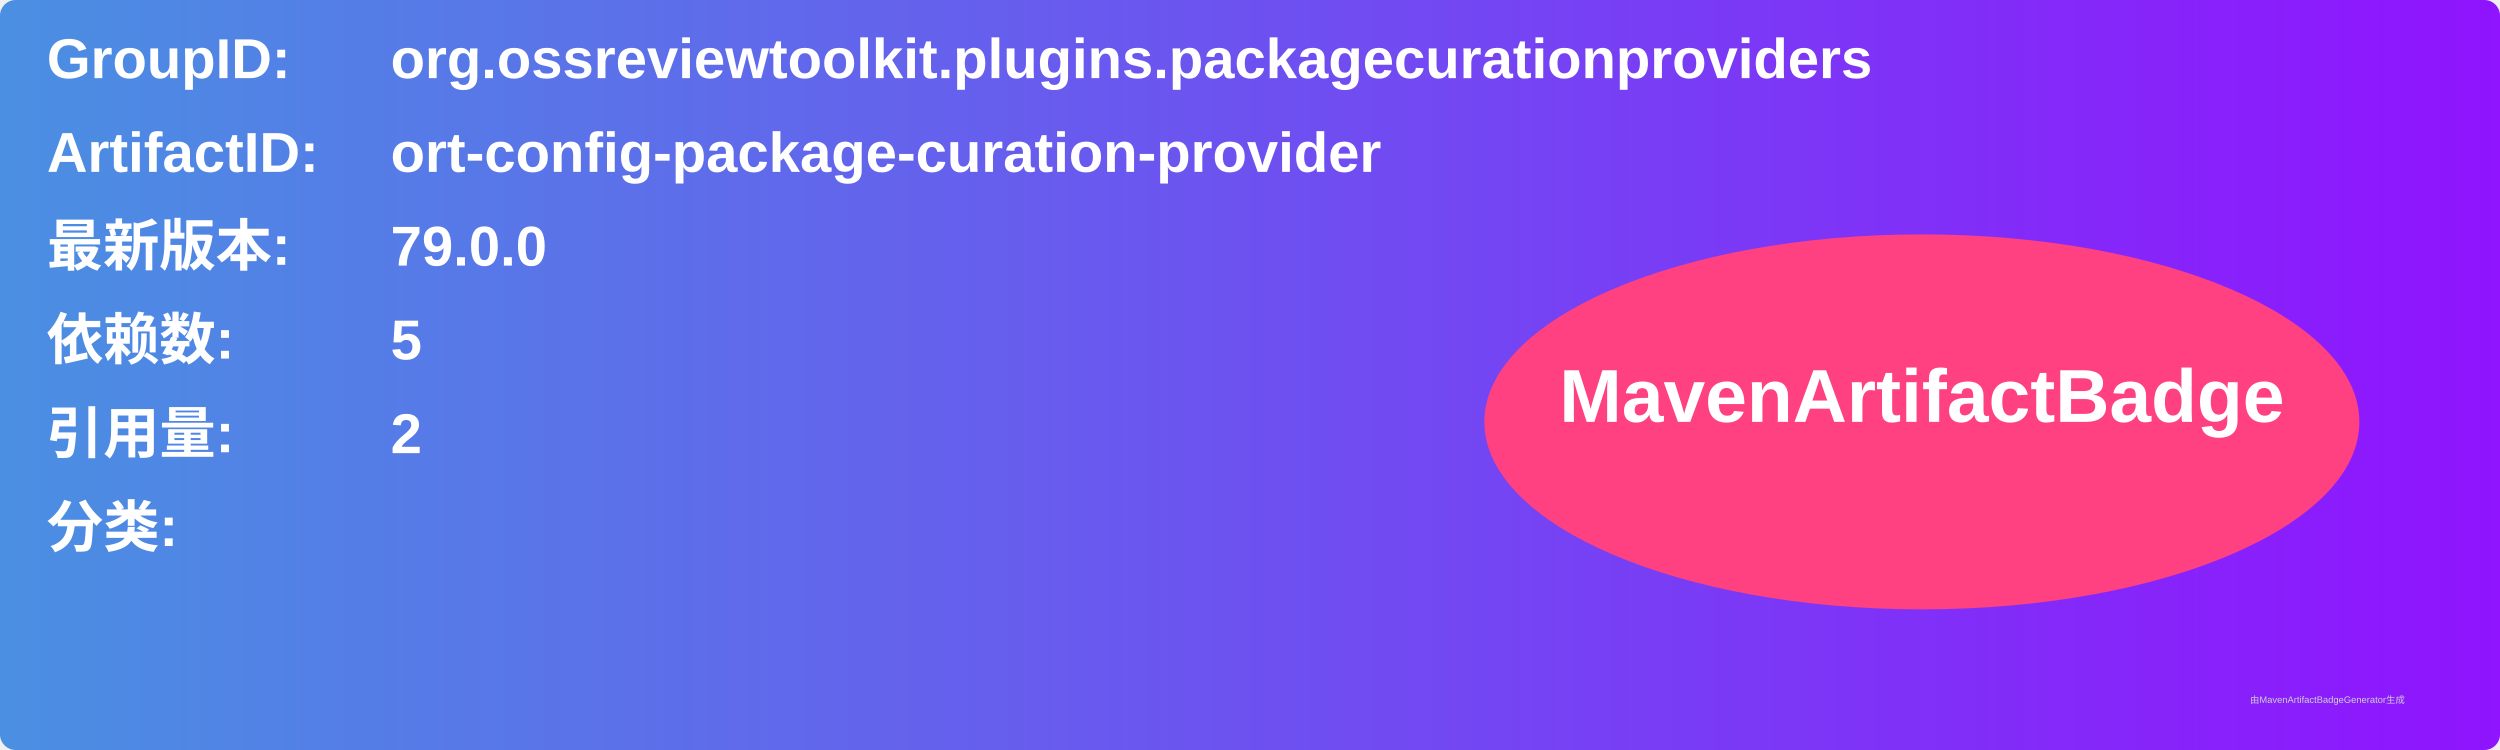
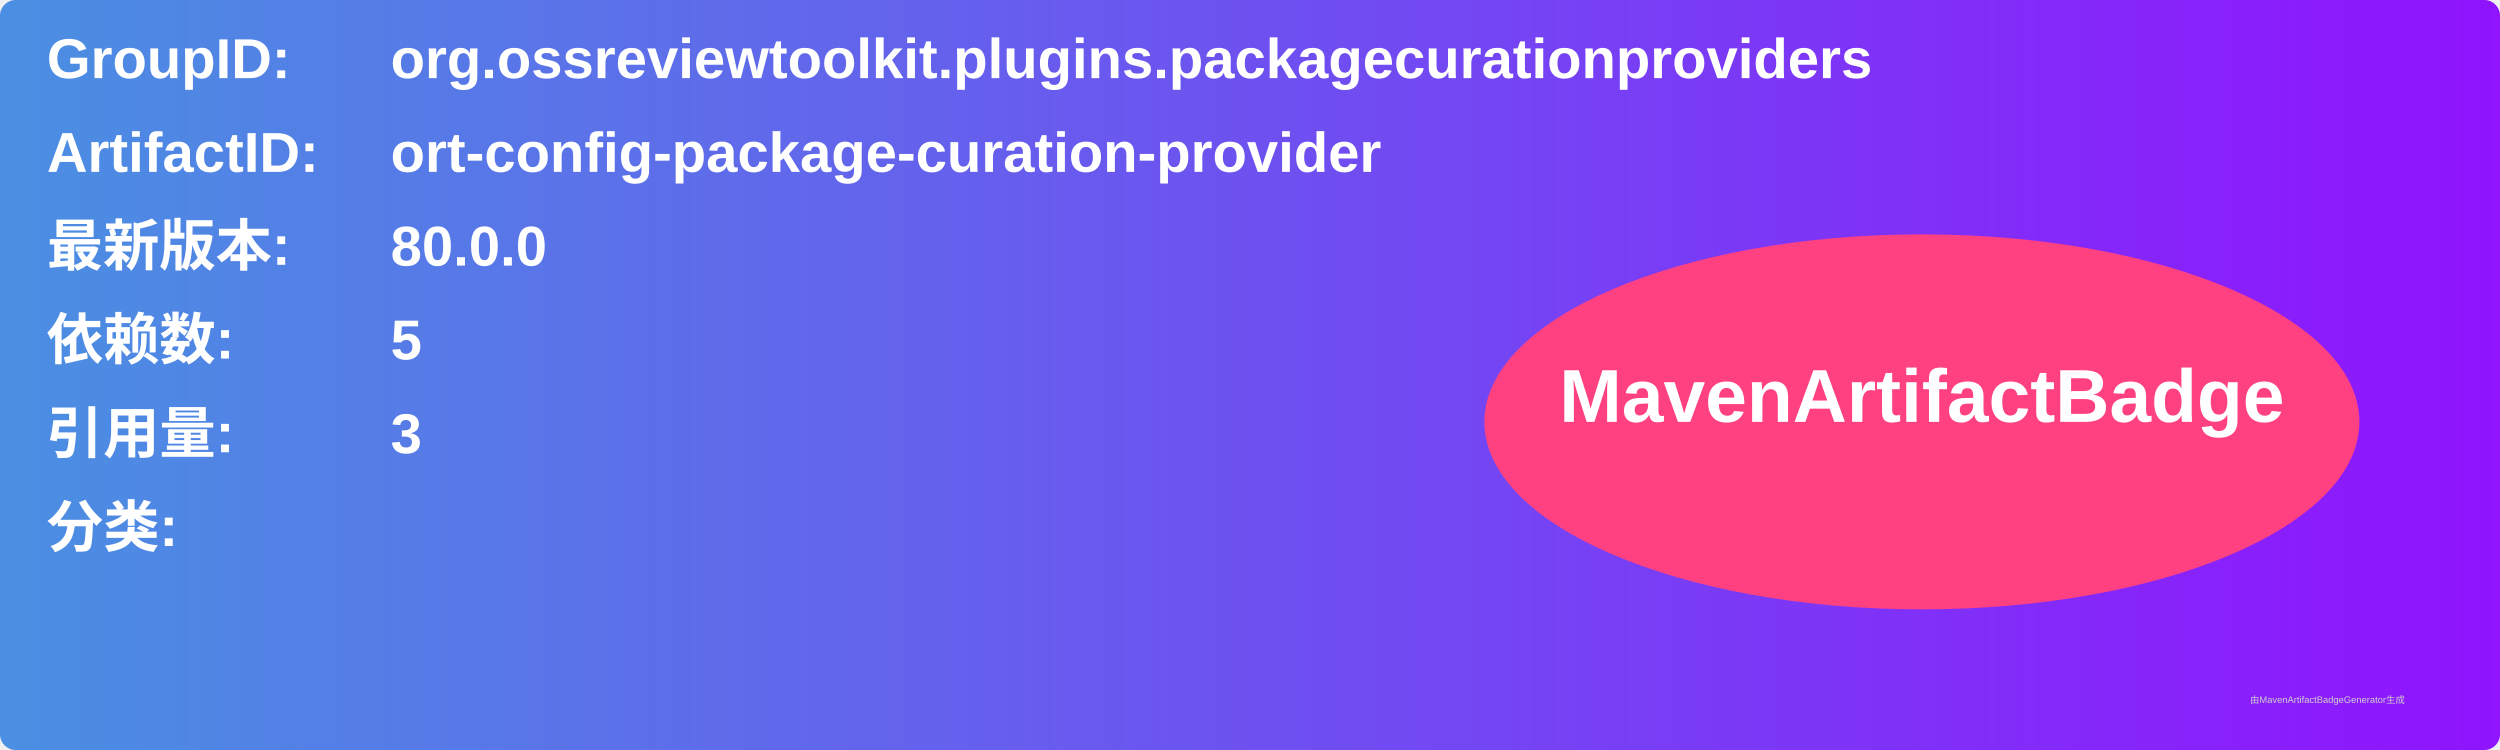
<svg xmlns="http://www.w3.org/2000/svg" width="800" height="240" viewBox="0 0 800 240">
  <linearGradient id="grad" x1="0%" y1="0%" x2="100%" y2="0%">
    <stop offset="0%" stop-color="#4a90e2" />
    <stop offset="100%" stop-color="#9013fe" />
  </linearGradient>
  <rect width="100%" height="100%" rx="5" ry="5" fill="url(#grad)" />
  <g transform="translate(15, 15)">
    <text x="0" y="10" font-family="Arial" font-size="18" fill="white" font-weight="bold" width="260">GroupID:</text>
    <text x="110" y="10" font-family="Arial" font-size="18" fill="white" font-weight="bold" width="460">org.ossreviewtoolkit.plugins.packagecurationproviders</text>
    <text x="0" y="40" font-family="Arial" font-size="18" fill="white" font-weight="bold" width="260">ArtifactID:</text>
    <text x="110" y="40" font-family="Arial" font-size="18" fill="white" font-weight="bold" width="460">ort-config-package-curation-provider</text>
    <text x="0" y="70" font-family="Arial" font-size="18" fill="white" font-weight="bold">最新版本:</text>
    <text x="110" y="70" font-family="Arial" font-size="18" fill="white" font-weight="bold">
-       <tspan font-weight="bold">79.0.0</tspan>
+       <tspan font-weight="bold">80.0.0</tspan>
    </text>
    <text x="0" y="100" font-family="Arial" font-size="18" fill="white" font-weight="bold">依赖数: </text>
    <text x="110" y="100" font-family="Arial" font-size="18" fill="white">
      <tspan font-weight="bold">5</tspan>
    </text>
    <text x="0" y="130" font-family="Arial" font-size="18" fill="white" font-weight="bold">引用量: </text>
    <text x="110" y="130" font-family="Arial" font-size="18" fill="white">
-       <tspan font-weight="bold">2</tspan>
+       <tspan font-weight="bold">3</tspan>
    </text>
    <text x="0" y="160" font-family="Arial" font-size="18" fill="white" font-weight="bold">分类:</text>
    <text x="10" y="190" font-family="Arial" font-size="10" fill="white">
      <tspan font-weight="bold" />
    </text>
    <ellipse cx="600" cy="120" rx="140" ry="60" fill="#ff4081" />
    <text x="600" y="120" text-anchor="middle" font-family="Arial" font-size="24" fill="white" font-weight="bold">MavenArtifactBadge</text>
  </g>
  <text x="720" y="225" font-family="Arial" font-size="3" fill="#d0d0d0">由MavenArtifactBadgeGenerator生成</text>
</svg>
